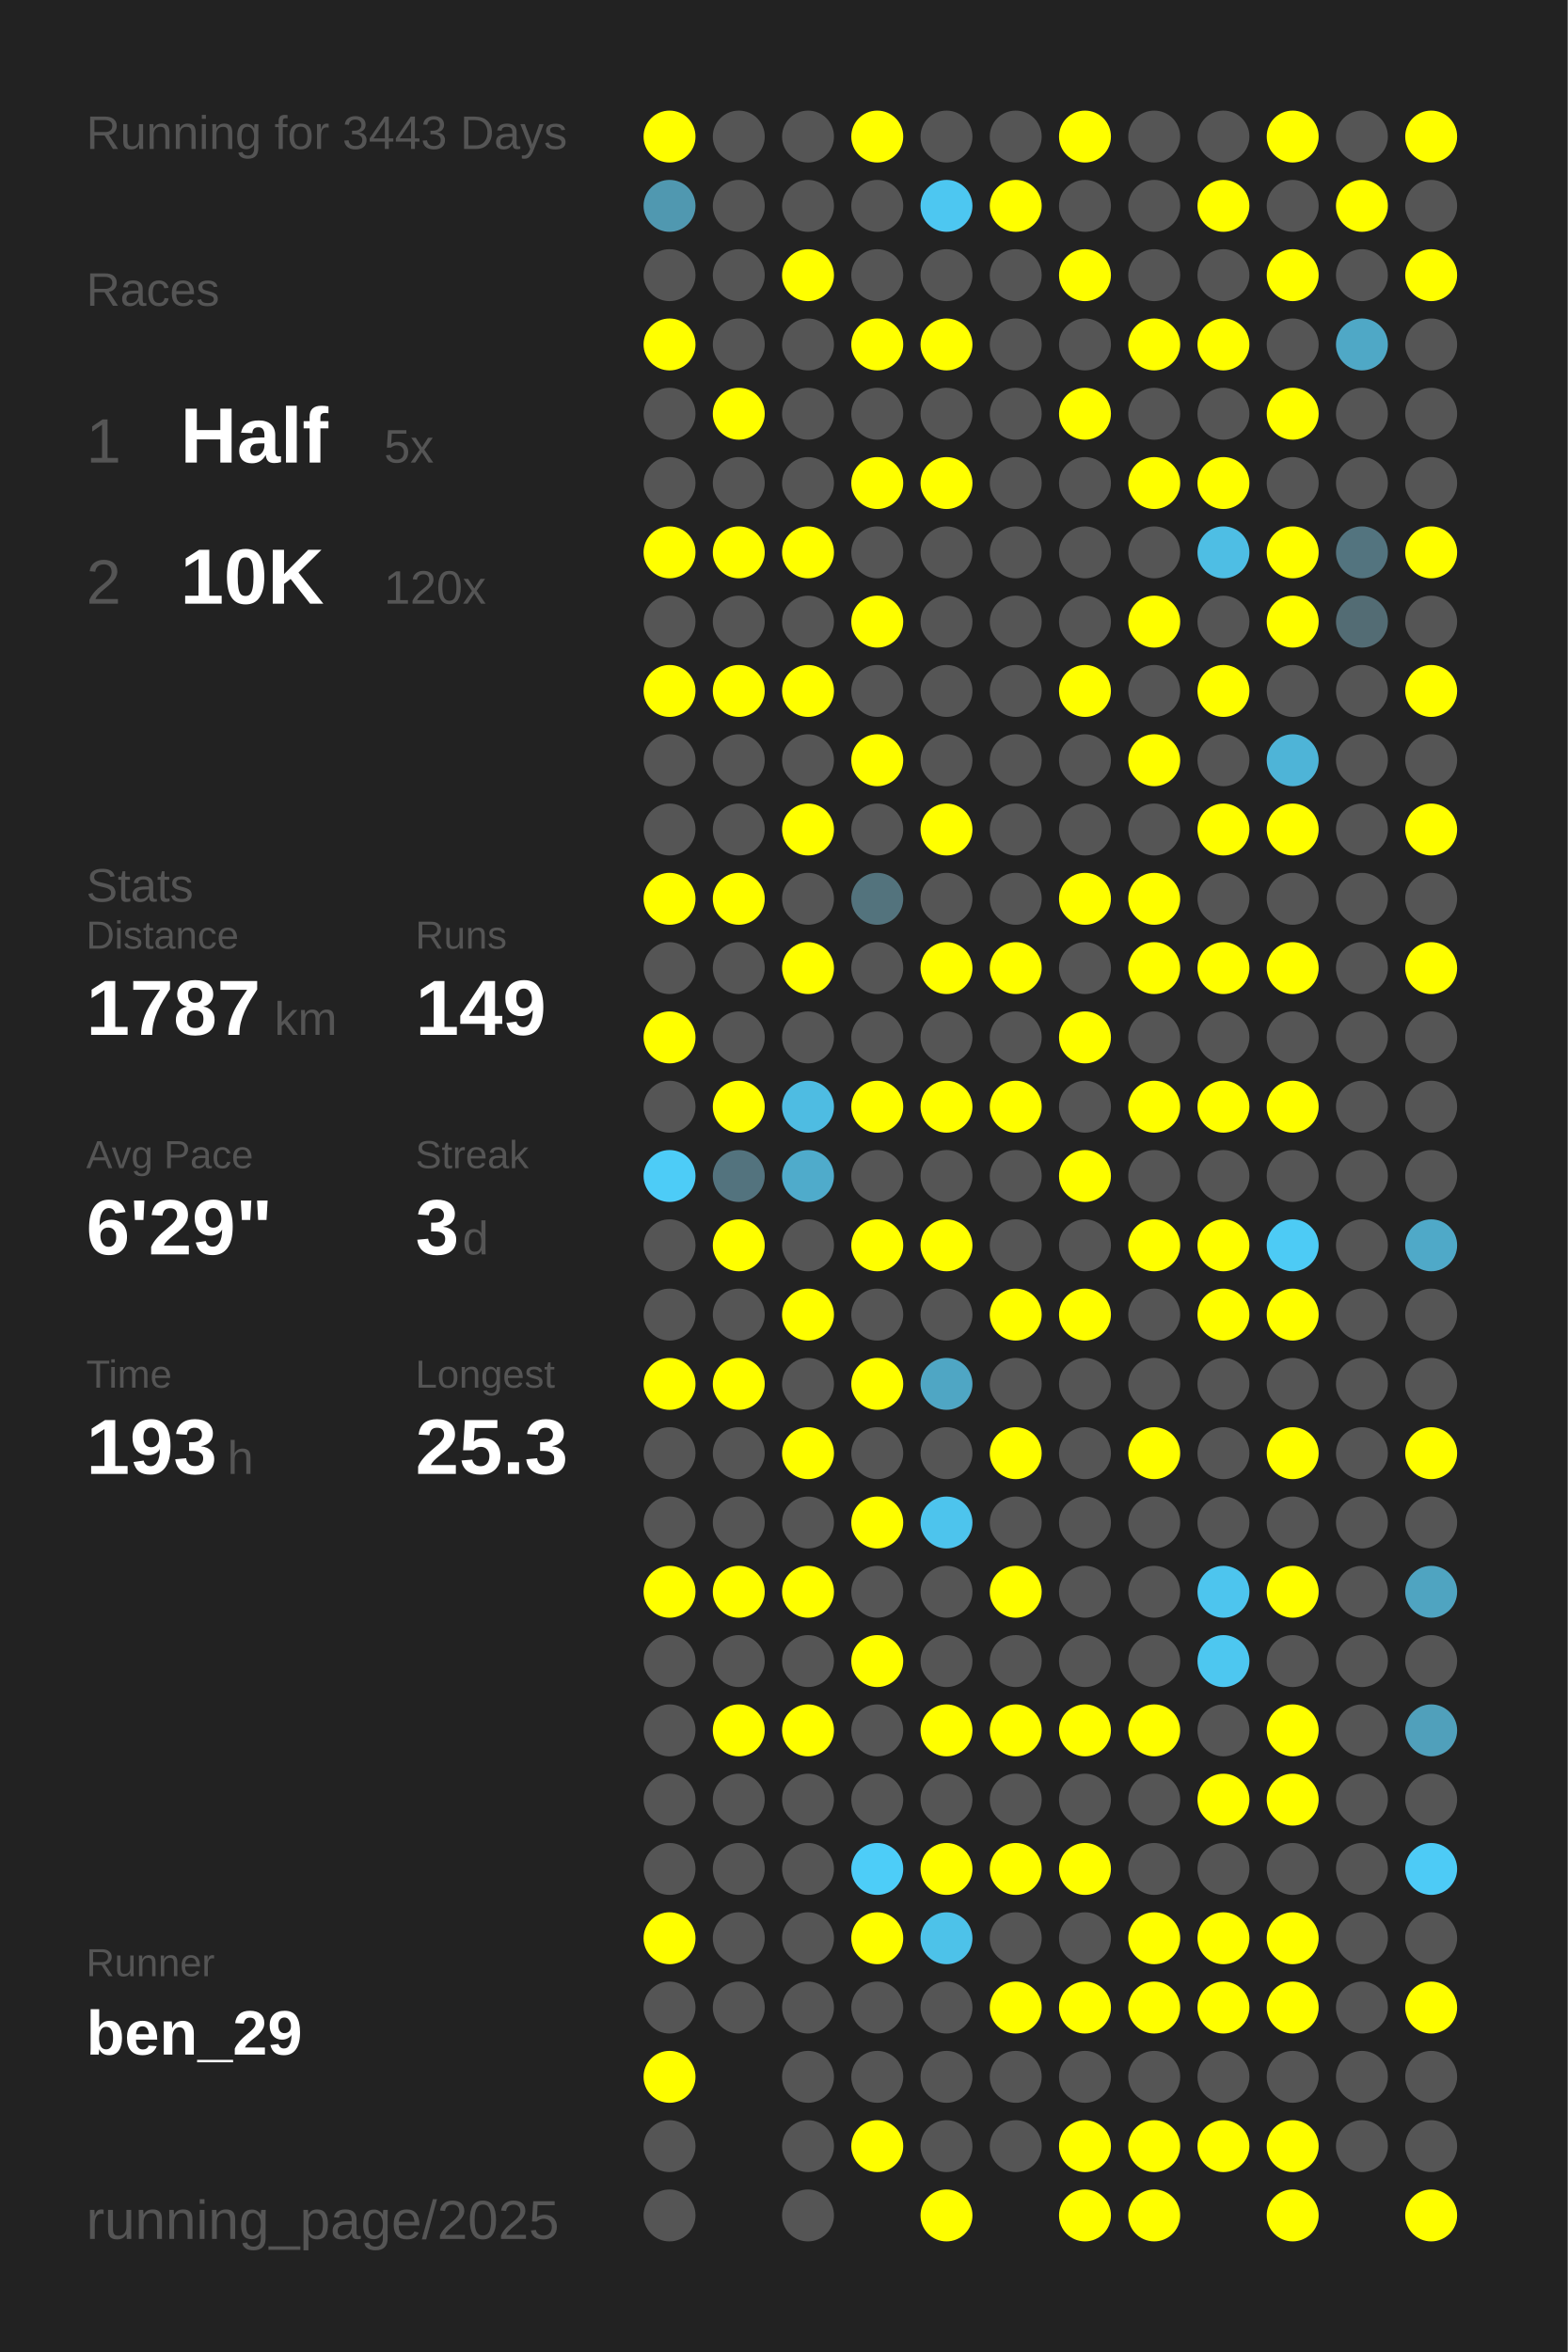
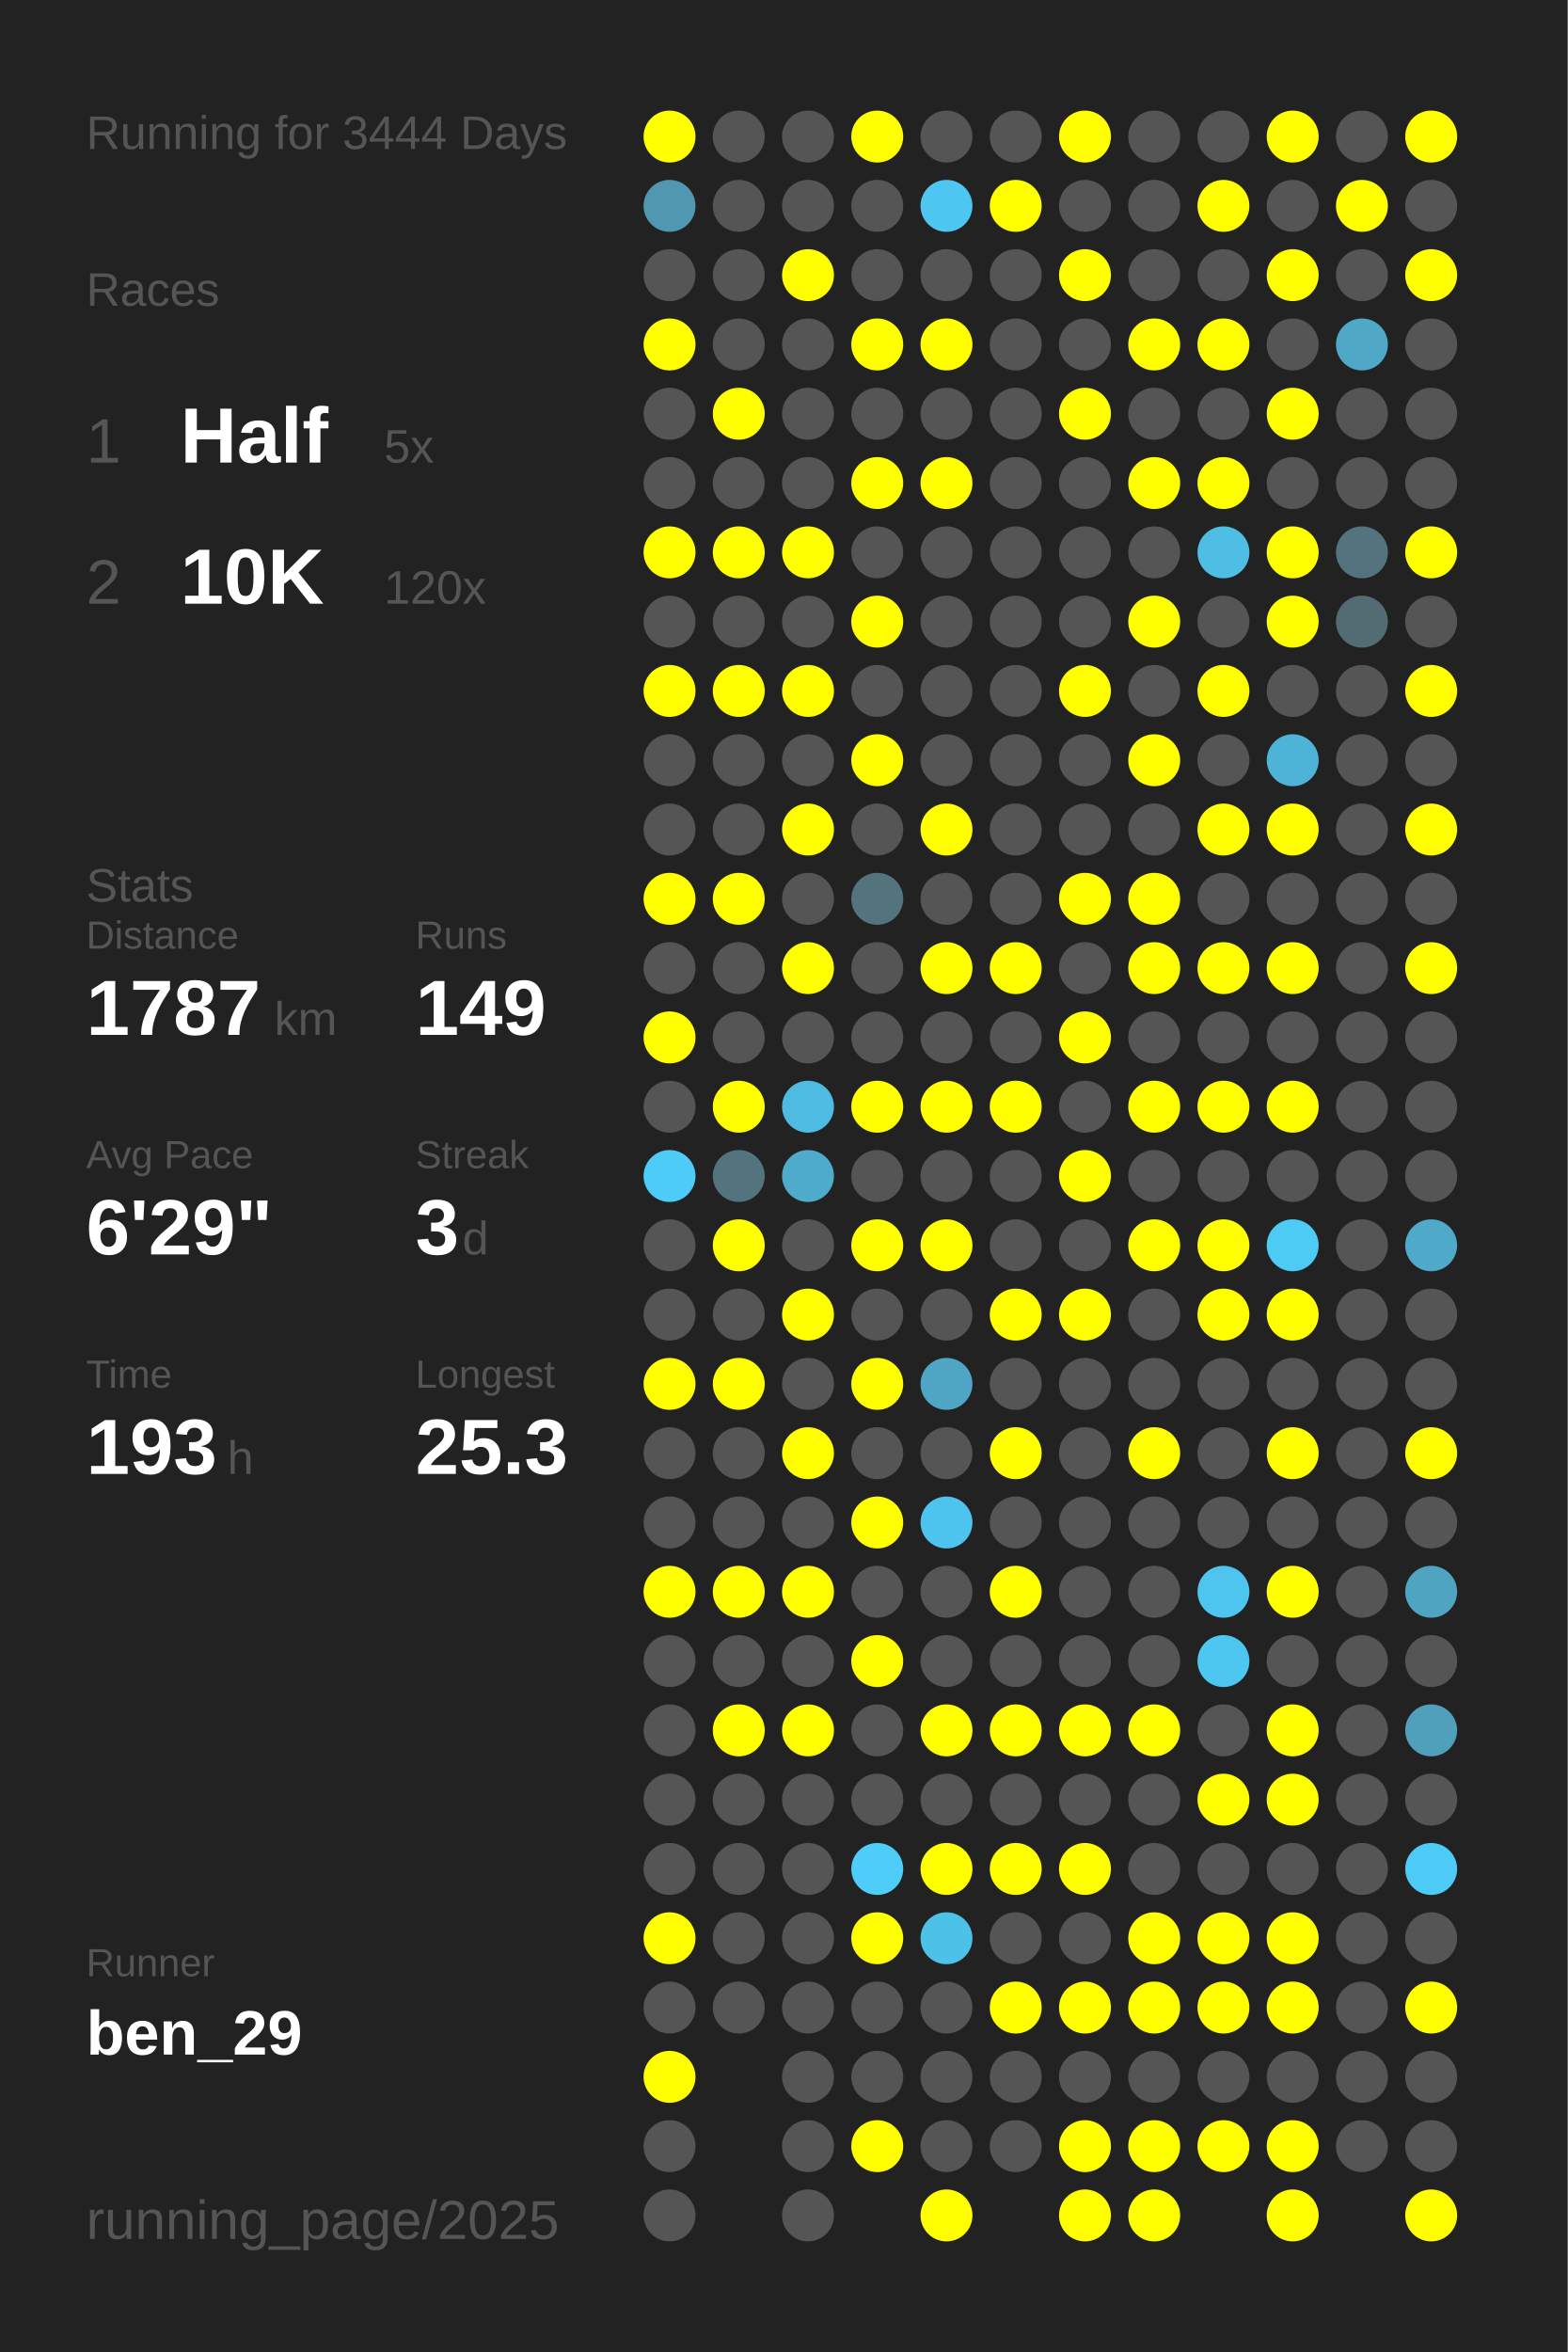
<svg xmlns="http://www.w3.org/2000/svg" baseProfile="full" height="300mm" version="1.1" viewBox="0,0,200,300" width="200mm">
  <defs />
  <rect fill="#222222" height="300" width="200" x="0" y="0" />
-   <text fill="#555555" style="font-size:6px; font-family:Arial;" x="11" y="19">Running for 3443 Days</text>
+   <text fill="#555555" style="font-size:6px; font-family:Arial;" x="11" y="19">Running for 3444 Days</text>
  <text fill="#555555" style="font-size:6px; font-family:Arial;" x="11" y="39">Races</text>
  <text fill="#555555" style="font-size:8px; font-family:Arial;" x="11" y="59">1</text>
  <text fill="#FFFFFF" style="font-size:10px; font-family:Arial; font-weight:bold;" x="23" y="59">Half</text>
  <text fill="#555555" style="font-size:6px; font-family:Arial;" x="49" y="59">5x</text>
  <text fill="#555555" style="font-size:8px; font-family:Arial;" x="11" y="77">2</text>
  <text fill="#FFFFFF" style="font-size:10px; font-family:Arial; font-weight:bold;" x="23" y="77">10K</text>
  <text fill="#555555" style="font-size:6px; font-family:Arial;" x="49" y="77">120x</text>
  <text fill="#555555" style="font-size:6px; font-family:Arial;" x="11" y="115">Stats</text>
  <text fill="#555555" style="font-size:5px; font-family:Arial;" x="11" y="121">Distance</text>
  <text fill="#FFFFFF" style="font-size:10px; font-family:Arial; font-weight:bold;" x="11" y="132">1787</text>
  <text fill="#555555" style="font-size:6px; font-family:Arial;" x="35" y="132">km</text>
  <text fill="#555555" style="font-size:5px; font-family:Arial;" x="53" y="121">Runs</text>
  <text fill="#FFFFFF" style="font-size:10px; font-family:Arial; font-weight:bold;" x="53" y="132">149</text>
  <text fill="#555555" style="font-size:5px; font-family:Arial;" x="11" y="149">Avg Pace</text>
  <text fill="#FFFFFF" style="font-size:10px; font-family:Arial; font-weight:bold;" x="11" y="160">6'29"</text>
  <text fill="#555555" style="font-size:5px; font-family:Arial;" x="53" y="149">Streak</text>
  <text fill="#FFFFFF" style="font-size:10px; font-family:Arial; font-weight:bold;" x="53" y="160">3</text>
  <text fill="#555555" style="font-size:6px; font-family:Arial;" x="59" y="160">d</text>
  <text fill="#555555" style="font-size:5px; font-family:Arial;" x="11" y="177">Time</text>
  <text fill="#FFFFFF" style="font-size:10px; font-family:Arial; font-weight:bold;" x="11" y="188">193</text>
  <text fill="#555555" style="font-size:6px; font-family:Arial;" x="29" y="188">h</text>
  <text fill="#555555" style="font-size:5px; font-family:Arial;" x="53" y="177">Longest</text>
  <text fill="#FFFFFF" style="font-size:10px; font-family:Arial; font-weight:bold;" x="53" y="188">25.3</text>
  <text fill="#555555" style="font-size:5px; font-family:Arial;" x="11" y="252.065">Runner</text>
  <text fill="#FFFFFF" style="font-size:8px; font-family:Arial; font-weight:bold;" x="11" y="262.065">ben_29</text>
  <text fill="#555555" style="font-size:7px; font-family:Arial;" x="11" y="285.581">running_page/2025</text>
  <circle cx="85.417" cy="17.419" fill="#FFFF00" r="3.312" />
  <circle cx="85.417" cy="26.258" fill="#5098b0" r="3.312" />
  <circle cx="85.417" cy="35.097" fill="#555555" r="3.312" />
  <circle cx="85.417" cy="43.935" fill="#FFFF00" r="3.312" />
  <circle cx="85.417" cy="52.774" fill="#555555" r="3.312" />
  <circle cx="85.417" cy="61.613" fill="#555555" r="3.312" />
  <circle cx="85.417" cy="70.452" fill="#FFFF00" r="3.312" />
  <circle cx="85.417" cy="79.29" fill="#555555" r="3.312" />
  <circle cx="85.417" cy="88.129" fill="#FFFF00" r="3.312" />
  <circle cx="85.417" cy="96.968" fill="#555555" r="3.312" />
  <circle cx="85.417" cy="105.806" fill="#555555" r="3.312" />
  <circle cx="85.417" cy="114.645" fill="#FFFF00" r="3.312" />
  <circle cx="85.417" cy="123.484" fill="#555555" r="3.312" />
  <circle cx="85.417" cy="132.323" fill="#FFFF00" r="3.312" />
  <circle cx="85.417" cy="141.161" fill="#555555" r="3.312" />
  <circle cx="85.417" cy="150" fill="#4dccf7" r="3.312" />
  <circle cx="85.417" cy="158.839" fill="#555555" r="3.312" />
  <circle cx="85.417" cy="167.677" fill="#555555" r="3.312" />
  <circle cx="85.417" cy="176.516" fill="#FFFF00" r="3.312" />
  <circle cx="85.417" cy="185.355" fill="#555555" r="3.312" />
  <circle cx="85.417" cy="194.194" fill="#555555" r="3.312" />
  <circle cx="85.417" cy="203.032" fill="#FFFF00" r="3.312" />
  <circle cx="85.417" cy="211.871" fill="#555555" r="3.312" />
  <circle cx="85.417" cy="220.71" fill="#555555" r="3.312" />
  <circle cx="85.417" cy="229.548" fill="#555555" r="3.312" />
  <circle cx="85.417" cy="238.387" fill="#555555" r="3.312" />
  <circle cx="85.417" cy="247.226" fill="#FFFF00" r="3.312" />
  <circle cx="85.417" cy="256.065" fill="#555555" r="3.312" />
  <circle cx="85.417" cy="264.903" fill="#FFFF00" r="3.312" />
  <circle cx="85.417" cy="273.742" fill="#555555" r="3.312" />
  <circle cx="85.417" cy="282.581" fill="#555555" r="3.312" />
  <circle cx="94.25" cy="17.419" fill="#555555" r="3.312" />
  <circle cx="94.25" cy="26.258" fill="#555555" r="3.312" />
  <circle cx="94.25" cy="35.097" fill="#555555" r="3.312" />
  <circle cx="94.25" cy="43.935" fill="#555555" r="3.312" />
  <circle cx="94.25" cy="52.774" fill="#FFFF00" r="3.312" />
  <circle cx="94.25" cy="61.613" fill="#555555" r="3.312" />
  <circle cx="94.25" cy="70.452" fill="#FFFF00" r="3.312" />
  <circle cx="94.25" cy="79.29" fill="#555555" r="3.312" />
  <circle cx="94.25" cy="88.129" fill="#FFFF00" r="3.312" />
  <circle cx="94.25" cy="96.968" fill="#555555" r="3.312" />
  <circle cx="94.25" cy="105.806" fill="#555555" r="3.312" />
  <circle cx="94.25" cy="114.645" fill="#FFFF00" r="3.312" />
  <circle cx="94.25" cy="123.484" fill="#555555" r="3.312" />
  <circle cx="94.25" cy="132.323" fill="#555555" r="3.312" />
  <circle cx="94.25" cy="141.161" fill="#FFFF00" r="3.312" />
  <circle cx="94.25" cy="150" fill="#53737e" r="3.312" />
  <circle cx="94.25" cy="158.839" fill="#FFFF00" r="3.312" />
  <circle cx="94.25" cy="167.677" fill="#555555" r="3.312" />
  <circle cx="94.25" cy="176.516" fill="#FFFF00" r="3.312" />
  <circle cx="94.25" cy="185.355" fill="#555555" r="3.312" />
  <circle cx="94.25" cy="194.194" fill="#555555" r="3.312" />
  <circle cx="94.25" cy="203.032" fill="#FFFF00" r="3.312" />
  <circle cx="94.25" cy="211.871" fill="#555555" r="3.312" />
  <circle cx="94.25" cy="220.71" fill="#FFFF00" r="3.312" />
  <circle cx="94.25" cy="229.548" fill="#555555" r="3.312" />
  <circle cx="94.25" cy="238.387" fill="#555555" r="3.312" />
  <circle cx="94.25" cy="247.226" fill="#555555" r="3.312" />
  <circle cx="94.25" cy="256.065" fill="#555555" r="3.312" />
  <circle cx="103.083" cy="17.419" fill="#555555" r="3.312" />
  <circle cx="103.083" cy="26.258" fill="#555555" r="3.312" />
  <circle cx="103.083" cy="35.097" fill="#FFFF00" r="3.312" />
  <circle cx="103.083" cy="43.935" fill="#555555" r="3.312" />
  <circle cx="103.083" cy="52.774" fill="#555555" r="3.312" />
  <circle cx="103.083" cy="61.613" fill="#555555" r="3.312" />
  <circle cx="103.083" cy="70.452" fill="#FFFF00" r="3.312" />
  <circle cx="103.083" cy="79.29" fill="#555555" r="3.312" />
  <circle cx="103.083" cy="88.129" fill="#FFFF00" r="3.312" />
  <circle cx="103.083" cy="96.968" fill="#555555" r="3.312" />
  <circle cx="103.083" cy="105.806" fill="#FFFF00" r="3.312" />
  <circle cx="103.083" cy="114.645" fill="#555555" r="3.312" />
  <circle cx="103.083" cy="123.484" fill="#FFFF00" r="3.312" />
  <circle cx="103.083" cy="132.323" fill="#555555" r="3.312" />
  <circle cx="103.083" cy="141.161" fill="#4ebce2" r="3.312" />
  <circle cx="103.083" cy="150" fill="#4fabcb" r="3.312" />
  <circle cx="103.083" cy="158.839" fill="#555555" r="3.312" />
  <circle cx="103.083" cy="167.677" fill="#FFFF00" r="3.312" />
  <circle cx="103.083" cy="176.516" fill="#555555" r="3.312" />
  <circle cx="103.083" cy="185.355" fill="#FFFF00" r="3.312" />
  <circle cx="103.083" cy="194.194" fill="#555555" r="3.312" />
  <circle cx="103.083" cy="203.032" fill="#FFFF00" r="3.312" />
  <circle cx="103.083" cy="211.871" fill="#555555" r="3.312" />
  <circle cx="103.083" cy="220.71" fill="#FFFF00" r="3.312" />
  <circle cx="103.083" cy="229.548" fill="#555555" r="3.312" />
  <circle cx="103.083" cy="238.387" fill="#555555" r="3.312" />
  <circle cx="103.083" cy="247.226" fill="#555555" r="3.312" />
  <circle cx="103.083" cy="256.065" fill="#555555" r="3.312" />
  <circle cx="103.083" cy="264.903" fill="#555555" r="3.312" />
  <circle cx="103.083" cy="273.742" fill="#555555" r="3.312" />
  <circle cx="103.083" cy="282.581" fill="#555555" r="3.312" />
  <circle cx="111.917" cy="17.419" fill="#FFFF00" r="3.312" />
  <circle cx="111.917" cy="26.258" fill="#555555" r="3.312" />
  <circle cx="111.917" cy="35.097" fill="#555555" r="3.312" />
  <circle cx="111.917" cy="43.935" fill="#FFFF00" r="3.312" />
  <circle cx="111.917" cy="52.774" fill="#555555" r="3.312" />
  <circle cx="111.917" cy="61.613" fill="#FFFF00" r="3.312" />
  <circle cx="111.917" cy="70.452" fill="#555555" r="3.312" />
  <circle cx="111.917" cy="79.29" fill="#FFFF00" r="3.312" />
  <circle cx="111.917" cy="88.129" fill="#555555" r="3.312" />
  <circle cx="111.917" cy="96.968" fill="#FFFF00" r="3.312" />
  <circle cx="111.917" cy="105.806" fill="#555555" r="3.312" />
  <circle cx="111.917" cy="114.645" fill="#53737d" r="3.312" />
  <circle cx="111.917" cy="123.484" fill="#555555" r="3.312" />
  <circle cx="111.917" cy="132.323" fill="#555555" r="3.312" />
  <circle cx="111.917" cy="141.161" fill="#FFFF00" r="3.312" />
  <circle cx="111.917" cy="150" fill="#555555" r="3.312" />
  <circle cx="111.917" cy="158.839" fill="#FFFF00" r="3.312" />
  <circle cx="111.917" cy="167.677" fill="#555555" r="3.312" />
  <circle cx="111.917" cy="176.516" fill="#FFFF00" r="3.312" />
  <circle cx="111.917" cy="185.355" fill="#555555" r="3.312" />
  <circle cx="111.917" cy="194.194" fill="#FFFF00" r="3.312" />
  <circle cx="111.917" cy="203.032" fill="#555555" r="3.312" />
  <circle cx="111.917" cy="211.871" fill="#FFFF00" r="3.312" />
  <circle cx="111.917" cy="220.71" fill="#555555" r="3.312" />
  <circle cx="111.917" cy="229.548" fill="#555555" r="3.312" />
  <circle cx="111.917" cy="238.387" fill="#4dcdf8" r="3.312" />
  <circle cx="111.917" cy="247.226" fill="#FFFF00" r="3.312" />
  <circle cx="111.917" cy="256.065" fill="#555555" r="3.312" />
  <circle cx="111.917" cy="264.903" fill="#555555" r="3.312" />
  <circle cx="111.917" cy="273.742" fill="#FFFF00" r="3.312" />
  <circle cx="120.75" cy="17.419" fill="#555555" r="3.312" />
  <circle cx="120.75" cy="26.258" fill="#4dc7f1" r="3.312" />
  <circle cx="120.75" cy="35.097" fill="#555555" r="3.312" />
  <circle cx="120.75" cy="43.935" fill="#FFFF00" r="3.312" />
  <circle cx="120.75" cy="52.774" fill="#555555" r="3.312" />
  <circle cx="120.75" cy="61.613" fill="#FFFF00" r="3.312" />
  <circle cx="120.75" cy="70.452" fill="#555555" r="3.312" />
  <circle cx="120.75" cy="79.29" fill="#555555" r="3.312" />
  <circle cx="120.75" cy="88.129" fill="#555555" r="3.312" />
  <circle cx="120.75" cy="96.968" fill="#555555" r="3.312" />
  <circle cx="120.75" cy="105.806" fill="#FFFF00" r="3.312" />
  <circle cx="120.75" cy="114.645" fill="#555555" r="3.312" />
  <circle cx="120.75" cy="123.484" fill="#FFFF00" r="3.312" />
  <circle cx="120.75" cy="132.323" fill="#555555" r="3.312" />
  <circle cx="120.75" cy="141.161" fill="#FFFF00" r="3.312" />
  <circle cx="120.75" cy="150" fill="#555555" r="3.312" />
  <circle cx="120.75" cy="158.839" fill="#FFFF00" r="3.312" />
  <circle cx="120.75" cy="167.677" fill="#555555" r="3.312" />
  <circle cx="120.75" cy="176.516" fill="#4fa6c4" r="3.312" />
  <circle cx="120.75" cy="185.355" fill="#555555" r="3.312" />
  <circle cx="120.75" cy="194.194" fill="#4dc4ed" r="3.312" />
  <circle cx="120.75" cy="203.032" fill="#555555" r="3.312" />
  <circle cx="120.75" cy="211.871" fill="#555555" r="3.312" />
  <circle cx="120.75" cy="220.71" fill="#FFFF00" r="3.312" />
  <circle cx="120.75" cy="229.548" fill="#555555" r="3.312" />
  <circle cx="120.75" cy="238.387" fill="#FFFF00" r="3.312" />
  <circle cx="120.75" cy="247.226" fill="#4dc2e9" r="3.312" />
  <circle cx="120.75" cy="256.065" fill="#555555" r="3.312" />
  <circle cx="120.75" cy="264.903" fill="#555555" r="3.312" />
  <circle cx="120.75" cy="273.742" fill="#555555" r="3.312" />
  <circle cx="120.75" cy="282.581" fill="#FFFF00" r="3.312" />
  <circle cx="129.583" cy="17.419" fill="#555555" r="3.312" />
  <circle cx="129.583" cy="26.258" fill="#FFFF00" r="3.312" />
  <circle cx="129.583" cy="35.097" fill="#555555" r="3.312" />
  <circle cx="129.583" cy="43.935" fill="#555555" r="3.312" />
  <circle cx="129.583" cy="52.774" fill="#555555" r="3.312" />
  <circle cx="129.583" cy="61.613" fill="#555555" r="3.312" />
  <circle cx="129.583" cy="70.452" fill="#555555" r="3.312" />
  <circle cx="129.583" cy="79.29" fill="#555555" r="3.312" />
  <circle cx="129.583" cy="88.129" fill="#555555" r="3.312" />
  <circle cx="129.583" cy="96.968" fill="#555555" r="3.312" />
  <circle cx="129.583" cy="105.806" fill="#555555" r="3.312" />
  <circle cx="129.583" cy="114.645" fill="#555555" r="3.312" />
  <circle cx="129.583" cy="123.484" fill="#FFFF00" r="3.312" />
  <circle cx="129.583" cy="132.323" fill="#555555" r="3.312" />
  <circle cx="129.583" cy="141.161" fill="#FFFF00" r="3.312" />
  <circle cx="129.583" cy="150" fill="#555555" r="3.312" />
  <circle cx="129.583" cy="158.839" fill="#555555" r="3.312" />
  <circle cx="129.583" cy="167.677" fill="#FFFF00" r="3.312" />
  <circle cx="129.583" cy="176.516" fill="#555555" r="3.312" />
  <circle cx="129.583" cy="185.355" fill="#FFFF00" r="3.312" />
  <circle cx="129.583" cy="194.194" fill="#555555" r="3.312" />
  <circle cx="129.583" cy="203.032" fill="#FFFF00" r="3.312" />
  <circle cx="129.583" cy="211.871" fill="#555555" r="3.312" />
  <circle cx="129.583" cy="220.71" fill="#FFFF00" r="3.312" />
  <circle cx="129.583" cy="229.548" fill="#555555" r="3.312" />
  <circle cx="129.583" cy="238.387" fill="#FFFF00" r="3.312" />
  <circle cx="129.583" cy="247.226" fill="#555555" r="3.312" />
  <circle cx="129.583" cy="256.065" fill="#FFFF00" r="3.312" />
  <circle cx="129.583" cy="264.903" fill="#555555" r="3.312" />
  <circle cx="129.583" cy="273.742" fill="#555555" r="3.312" />
  <circle cx="138.417" cy="17.419" fill="#FFFF00" r="3.312" />
  <circle cx="138.417" cy="26.258" fill="#555555" r="3.312" />
  <circle cx="138.417" cy="35.097" fill="#FFFF00" r="3.312" />
  <circle cx="138.417" cy="43.935" fill="#555555" r="3.312" />
  <circle cx="138.417" cy="52.774" fill="#FFFF00" r="3.312" />
  <circle cx="138.417" cy="61.613" fill="#555555" r="3.312" />
  <circle cx="138.417" cy="70.452" fill="#555555" r="3.312" />
  <circle cx="138.417" cy="79.29" fill="#555555" r="3.312" />
  <circle cx="138.417" cy="88.129" fill="#FFFF00" r="3.312" />
  <circle cx="138.417" cy="96.968" fill="#555555" r="3.312" />
  <circle cx="138.417" cy="105.806" fill="#555555" r="3.312" />
  <circle cx="138.417" cy="114.645" fill="#FFFF00" r="3.312" />
  <circle cx="138.417" cy="123.484" fill="#555555" r="3.312" />
  <circle cx="138.417" cy="132.323" fill="#FFFF00" r="3.312" />
  <circle cx="138.417" cy="141.161" fill="#555555" r="3.312" />
  <circle cx="138.417" cy="150" fill="#FFFF00" r="3.312" />
  <circle cx="138.417" cy="158.839" fill="#555555" r="3.312" />
  <circle cx="138.417" cy="167.677" fill="#FFFF00" r="3.312" />
  <circle cx="138.417" cy="176.516" fill="#555555" r="3.312" />
  <circle cx="138.417" cy="185.355" fill="#555555" r="3.312" />
  <circle cx="138.417" cy="194.194" fill="#555555" r="3.312" />
  <circle cx="138.417" cy="203.032" fill="#555555" r="3.312" />
  <circle cx="138.417" cy="211.871" fill="#555555" r="3.312" />
  <circle cx="138.417" cy="220.71" fill="#FFFF00" r="3.312" />
  <circle cx="138.417" cy="229.548" fill="#555555" r="3.312" />
  <circle cx="138.417" cy="238.387" fill="#FFFF00" r="3.312" />
  <circle cx="138.417" cy="247.226" fill="#555555" r="3.312" />
  <circle cx="138.417" cy="256.065" fill="#FFFF00" r="3.312" />
  <circle cx="138.417" cy="264.903" fill="#555555" r="3.312" />
  <circle cx="138.417" cy="273.742" fill="#FFFF00" r="3.312" />
  <circle cx="138.417" cy="282.581" fill="#FFFF00" r="3.312" />
  <circle cx="147.25" cy="17.419" fill="#555555" r="3.312" />
  <circle cx="147.25" cy="26.258" fill="#555555" r="3.312" />
  <circle cx="147.25" cy="35.097" fill="#555555" r="3.312" />
  <circle cx="147.25" cy="43.935" fill="#FFFF00" r="3.312" />
  <circle cx="147.25" cy="52.774" fill="#555555" r="3.312" />
  <circle cx="147.25" cy="61.613" fill="#FFFF00" r="3.312" />
  <circle cx="147.25" cy="70.452" fill="#555555" r="3.312" />
  <circle cx="147.25" cy="79.29" fill="#FFFF00" r="3.312" />
  <circle cx="147.25" cy="88.129" fill="#555555" r="3.312" />
  <circle cx="147.25" cy="96.968" fill="#FFFF00" r="3.312" />
  <circle cx="147.25" cy="105.806" fill="#555555" r="3.312" />
  <circle cx="147.25" cy="114.645" fill="#FFFF00" r="3.312" />
  <circle cx="147.25" cy="123.484" fill="#FFFF00" r="3.312" />
  <circle cx="147.25" cy="132.323" fill="#555555" r="3.312" />
  <circle cx="147.25" cy="141.161" fill="#FFFF00" r="3.312" />
  <circle cx="147.25" cy="150" fill="#555555" r="3.312" />
  <circle cx="147.25" cy="158.839" fill="#FFFF00" r="3.312" />
  <circle cx="147.25" cy="167.677" fill="#555555" r="3.312" />
  <circle cx="147.25" cy="176.516" fill="#555555" r="3.312" />
  <circle cx="147.25" cy="185.355" fill="#FFFF00" r="3.312" />
  <circle cx="147.25" cy="194.194" fill="#555555" r="3.312" />
  <circle cx="147.25" cy="203.032" fill="#555555" r="3.312" />
  <circle cx="147.25" cy="211.871" fill="#555555" r="3.312" />
  <circle cx="147.25" cy="220.71" fill="#FFFF00" r="3.312" />
  <circle cx="147.25" cy="229.548" fill="#555555" r="3.312" />
  <circle cx="147.25" cy="238.387" fill="#555555" r="3.312" />
  <circle cx="147.25" cy="247.226" fill="#FFFF00" r="3.312" />
  <circle cx="147.25" cy="256.065" fill="#FFFF00" r="3.312" />
  <circle cx="147.25" cy="264.903" fill="#555555" r="3.312" />
  <circle cx="147.25" cy="273.742" fill="#FFFF00" r="3.312" />
  <circle cx="147.25" cy="282.581" fill="#FFFF00" r="3.312" />
  <circle cx="156.083" cy="17.419" fill="#555555" r="3.312" />
  <circle cx="156.083" cy="26.258" fill="#FFFF00" r="3.312" />
  <circle cx="156.083" cy="35.097" fill="#555555" r="3.312" />
  <circle cx="156.083" cy="43.935" fill="#FFFF00" r="3.312" />
  <circle cx="156.083" cy="52.774" fill="#555555" r="3.312" />
  <circle cx="156.083" cy="61.613" fill="#FFFF00" r="3.312" />
  <circle cx="156.083" cy="70.452" fill="#4ebee4" r="3.312" />
  <circle cx="156.083" cy="79.29" fill="#555555" r="3.312" />
  <circle cx="156.083" cy="88.129" fill="#FFFF00" r="3.312" />
  <circle cx="156.083" cy="96.968" fill="#555555" r="3.312" />
  <circle cx="156.083" cy="105.806" fill="#FFFF00" r="3.312" />
  <circle cx="156.083" cy="114.645" fill="#555555" r="3.312" />
  <circle cx="156.083" cy="123.484" fill="#FFFF00" r="3.312" />
  <circle cx="156.083" cy="132.323" fill="#555555" r="3.312" />
  <circle cx="156.083" cy="141.161" fill="#FFFF00" r="3.312" />
  <circle cx="156.083" cy="150" fill="#555555" r="3.312" />
  <circle cx="156.083" cy="158.839" fill="#FFFF00" r="3.312" />
  <circle cx="156.083" cy="167.677" fill="#FFFF00" r="3.312" />
  <circle cx="156.083" cy="176.516" fill="#555555" r="3.312" />
  <circle cx="156.083" cy="185.355" fill="#555555" r="3.312" />
  <circle cx="156.083" cy="194.194" fill="#555555" r="3.312" />
  <circle cx="156.083" cy="203.032" fill="#4dc5ee" r="3.312" />
  <circle cx="156.083" cy="211.871" fill="#4dc7f0" r="3.312" />
  <circle cx="156.083" cy="220.71" fill="#555555" r="3.312" />
  <circle cx="156.083" cy="229.548" fill="#FFFF00" r="3.312" />
  <circle cx="156.083" cy="238.387" fill="#555555" r="3.312" />
  <circle cx="156.083" cy="247.226" fill="#FFFF00" r="3.312" />
  <circle cx="156.083" cy="256.065" fill="#FFFF00" r="3.312" />
  <circle cx="156.083" cy="264.903" fill="#555555" r="3.312" />
  <circle cx="156.083" cy="273.742" fill="#FFFF00" r="3.312" />
  <circle cx="164.917" cy="17.419" fill="#FFFF00" r="3.312" />
  <circle cx="164.917" cy="26.258" fill="#555555" r="3.312" />
  <circle cx="164.917" cy="35.097" fill="#FFFF00" r="3.312" />
  <circle cx="164.917" cy="43.935" fill="#555555" r="3.312" />
  <circle cx="164.917" cy="52.774" fill="#FFFF00" r="3.312" />
  <circle cx="164.917" cy="61.613" fill="#555555" r="3.312" />
  <circle cx="164.917" cy="70.452" fill="#FFFF00" r="3.312" />
  <circle cx="164.917" cy="79.29" fill="#FFFF00" r="3.312" />
  <circle cx="164.917" cy="88.129" fill="#555555" r="3.312" />
  <circle cx="164.917" cy="96.968" fill="#4eb4d7" r="3.312" />
  <circle cx="164.917" cy="105.806" fill="#FFFF00" r="3.312" />
  <circle cx="164.917" cy="114.645" fill="#555555" r="3.312" />
  <circle cx="164.917" cy="123.484" fill="#FFFF00" r="3.312" />
  <circle cx="164.917" cy="132.323" fill="#555555" r="3.312" />
  <circle cx="164.917" cy="141.161" fill="#FFFF00" r="3.312" />
  <circle cx="164.917" cy="150" fill="#555555" r="3.312" />
  <circle cx="164.917" cy="158.839" fill="#4dcbf5" r="3.312" />
  <circle cx="164.917" cy="167.677" fill="#FFFF00" r="3.312" />
  <circle cx="164.917" cy="176.516" fill="#555555" r="3.312" />
  <circle cx="164.917" cy="185.355" fill="#FFFF00" r="3.312" />
  <circle cx="164.917" cy="194.194" fill="#555555" r="3.312" />
  <circle cx="164.917" cy="203.032" fill="#FFFF00" r="3.312" />
  <circle cx="164.917" cy="211.871" fill="#555555" r="3.312" />
  <circle cx="164.917" cy="220.71" fill="#FFFF00" r="3.312" />
  <circle cx="164.917" cy="229.548" fill="#FFFF00" r="3.312" />
  <circle cx="164.917" cy="238.387" fill="#555555" r="3.312" />
  <circle cx="164.917" cy="247.226" fill="#FFFF00" r="3.312" />
  <circle cx="164.917" cy="256.065" fill="#FFFF00" r="3.312" />
  <circle cx="164.917" cy="264.903" fill="#555555" r="3.312" />
  <circle cx="164.917" cy="273.742" fill="#FFFF00" r="3.312" />
  <circle cx="164.917" cy="282.581" fill="#FFFF00" r="3.312" />
  <circle cx="173.75" cy="17.419" fill="#555555" r="3.312" />
  <circle cx="173.75" cy="26.258" fill="#FFFF00" r="3.312" />
  <circle cx="173.75" cy="35.097" fill="#555555" r="3.312" />
  <circle cx="173.75" cy="43.935" fill="#4fa8c6" r="3.312" />
  <circle cx="173.75" cy="52.774" fill="#555555" r="3.312" />
  <circle cx="173.75" cy="61.613" fill="#555555" r="3.312" />
  <circle cx="173.75" cy="70.452" fill="#53747f" r="3.312" />
  <circle cx="173.75" cy="79.29" fill="#536c74" r="3.312" />
  <circle cx="173.75" cy="88.129" fill="#555555" r="3.312" />
  <circle cx="173.75" cy="96.968" fill="#555555" r="3.312" />
  <circle cx="173.75" cy="105.806" fill="#555555" r="3.312" />
  <circle cx="173.75" cy="114.645" fill="#555555" r="3.312" />
  <circle cx="173.75" cy="123.484" fill="#555555" r="3.312" />
  <circle cx="173.75" cy="132.323" fill="#555555" r="3.312" />
  <circle cx="173.75" cy="141.161" fill="#555555" r="3.312" />
  <circle cx="173.75" cy="150" fill="#555555" r="3.312" />
  <circle cx="173.75" cy="158.839" fill="#555555" r="3.312" />
  <circle cx="173.75" cy="167.677" fill="#555555" r="3.312" />
  <circle cx="173.75" cy="176.516" fill="#555555" r="3.312" />
  <circle cx="173.75" cy="185.355" fill="#555555" r="3.312" />
  <circle cx="173.75" cy="194.194" fill="#555555" r="3.312" />
  <circle cx="173.75" cy="203.032" fill="#555555" r="3.312" />
  <circle cx="173.75" cy="211.871" fill="#555555" r="3.312" />
  <circle cx="173.75" cy="220.71" fill="#555555" r="3.312" />
  <circle cx="173.75" cy="229.548" fill="#555555" r="3.312" />
  <circle cx="173.75" cy="238.387" fill="#555555" r="3.312" />
  <circle cx="173.75" cy="247.226" fill="#555555" r="3.312" />
  <circle cx="173.75" cy="256.065" fill="#555555" r="3.312" />
  <circle cx="173.75" cy="264.903" fill="#555555" r="3.312" />
  <circle cx="173.75" cy="273.742" fill="#555555" r="3.312" />
  <circle cx="182.583" cy="17.419" fill="#FFFF00" r="3.312" />
  <circle cx="182.583" cy="26.258" fill="#555555" r="3.312" />
  <circle cx="182.583" cy="35.097" fill="#FFFF00" r="3.312" />
  <circle cx="182.583" cy="43.935" fill="#555555" r="3.312" />
  <circle cx="182.583" cy="52.774" fill="#555555" r="3.312" />
  <circle cx="182.583" cy="61.613" fill="#555555" r="3.312" />
  <circle cx="182.583" cy="70.452" fill="#FFFF00" r="3.312" />
  <circle cx="182.583" cy="79.29" fill="#555555" r="3.312" />
  <circle cx="182.583" cy="88.129" fill="#FFFF00" r="3.312" />
  <circle cx="182.583" cy="96.968" fill="#555555" r="3.312" />
  <circle cx="182.583" cy="105.806" fill="#FFFF00" r="3.312" />
  <circle cx="182.583" cy="114.645" fill="#555555" r="3.312" />
  <circle cx="182.583" cy="123.484" fill="#FFFF00" r="3.312" />
  <circle cx="182.583" cy="132.323" fill="#555555" r="3.312" />
  <circle cx="182.583" cy="141.161" fill="#555555" r="3.312" />
  <circle cx="182.583" cy="150" fill="#555555" r="3.312" />
  <circle cx="182.583" cy="158.839" fill="#4fa9c8" r="3.312" />
  <circle cx="182.583" cy="167.677" fill="#555555" r="3.312" />
  <circle cx="182.583" cy="176.516" fill="#555555" r="3.312" />
  <circle cx="182.583" cy="185.355" fill="#FFFF00" r="3.312" />
  <circle cx="182.583" cy="194.194" fill="#555555" r="3.312" />
  <circle cx="182.583" cy="203.032" fill="#4fa4c1" r="3.312" />
  <circle cx="182.583" cy="211.871" fill="#555555" r="3.312" />
  <circle cx="182.583" cy="220.71" fill="#50a0bb" r="3.312" />
  <circle cx="182.583" cy="229.548" fill="#555555" r="3.312" />
  <circle cx="182.583" cy="238.387" fill="#4dcbf6" r="3.312" />
  <circle cx="182.583" cy="247.226" fill="#555555" r="3.312" />
  <circle cx="182.583" cy="256.065" fill="#FFFF00" r="3.312" />
  <circle cx="182.583" cy="264.903" fill="#555555" r="3.312" />
  <circle cx="182.583" cy="273.742" fill="#555555" r="3.312" />
  <circle cx="182.583" cy="282.581" fill="#FFFF00" r="3.312" />
</svg>
